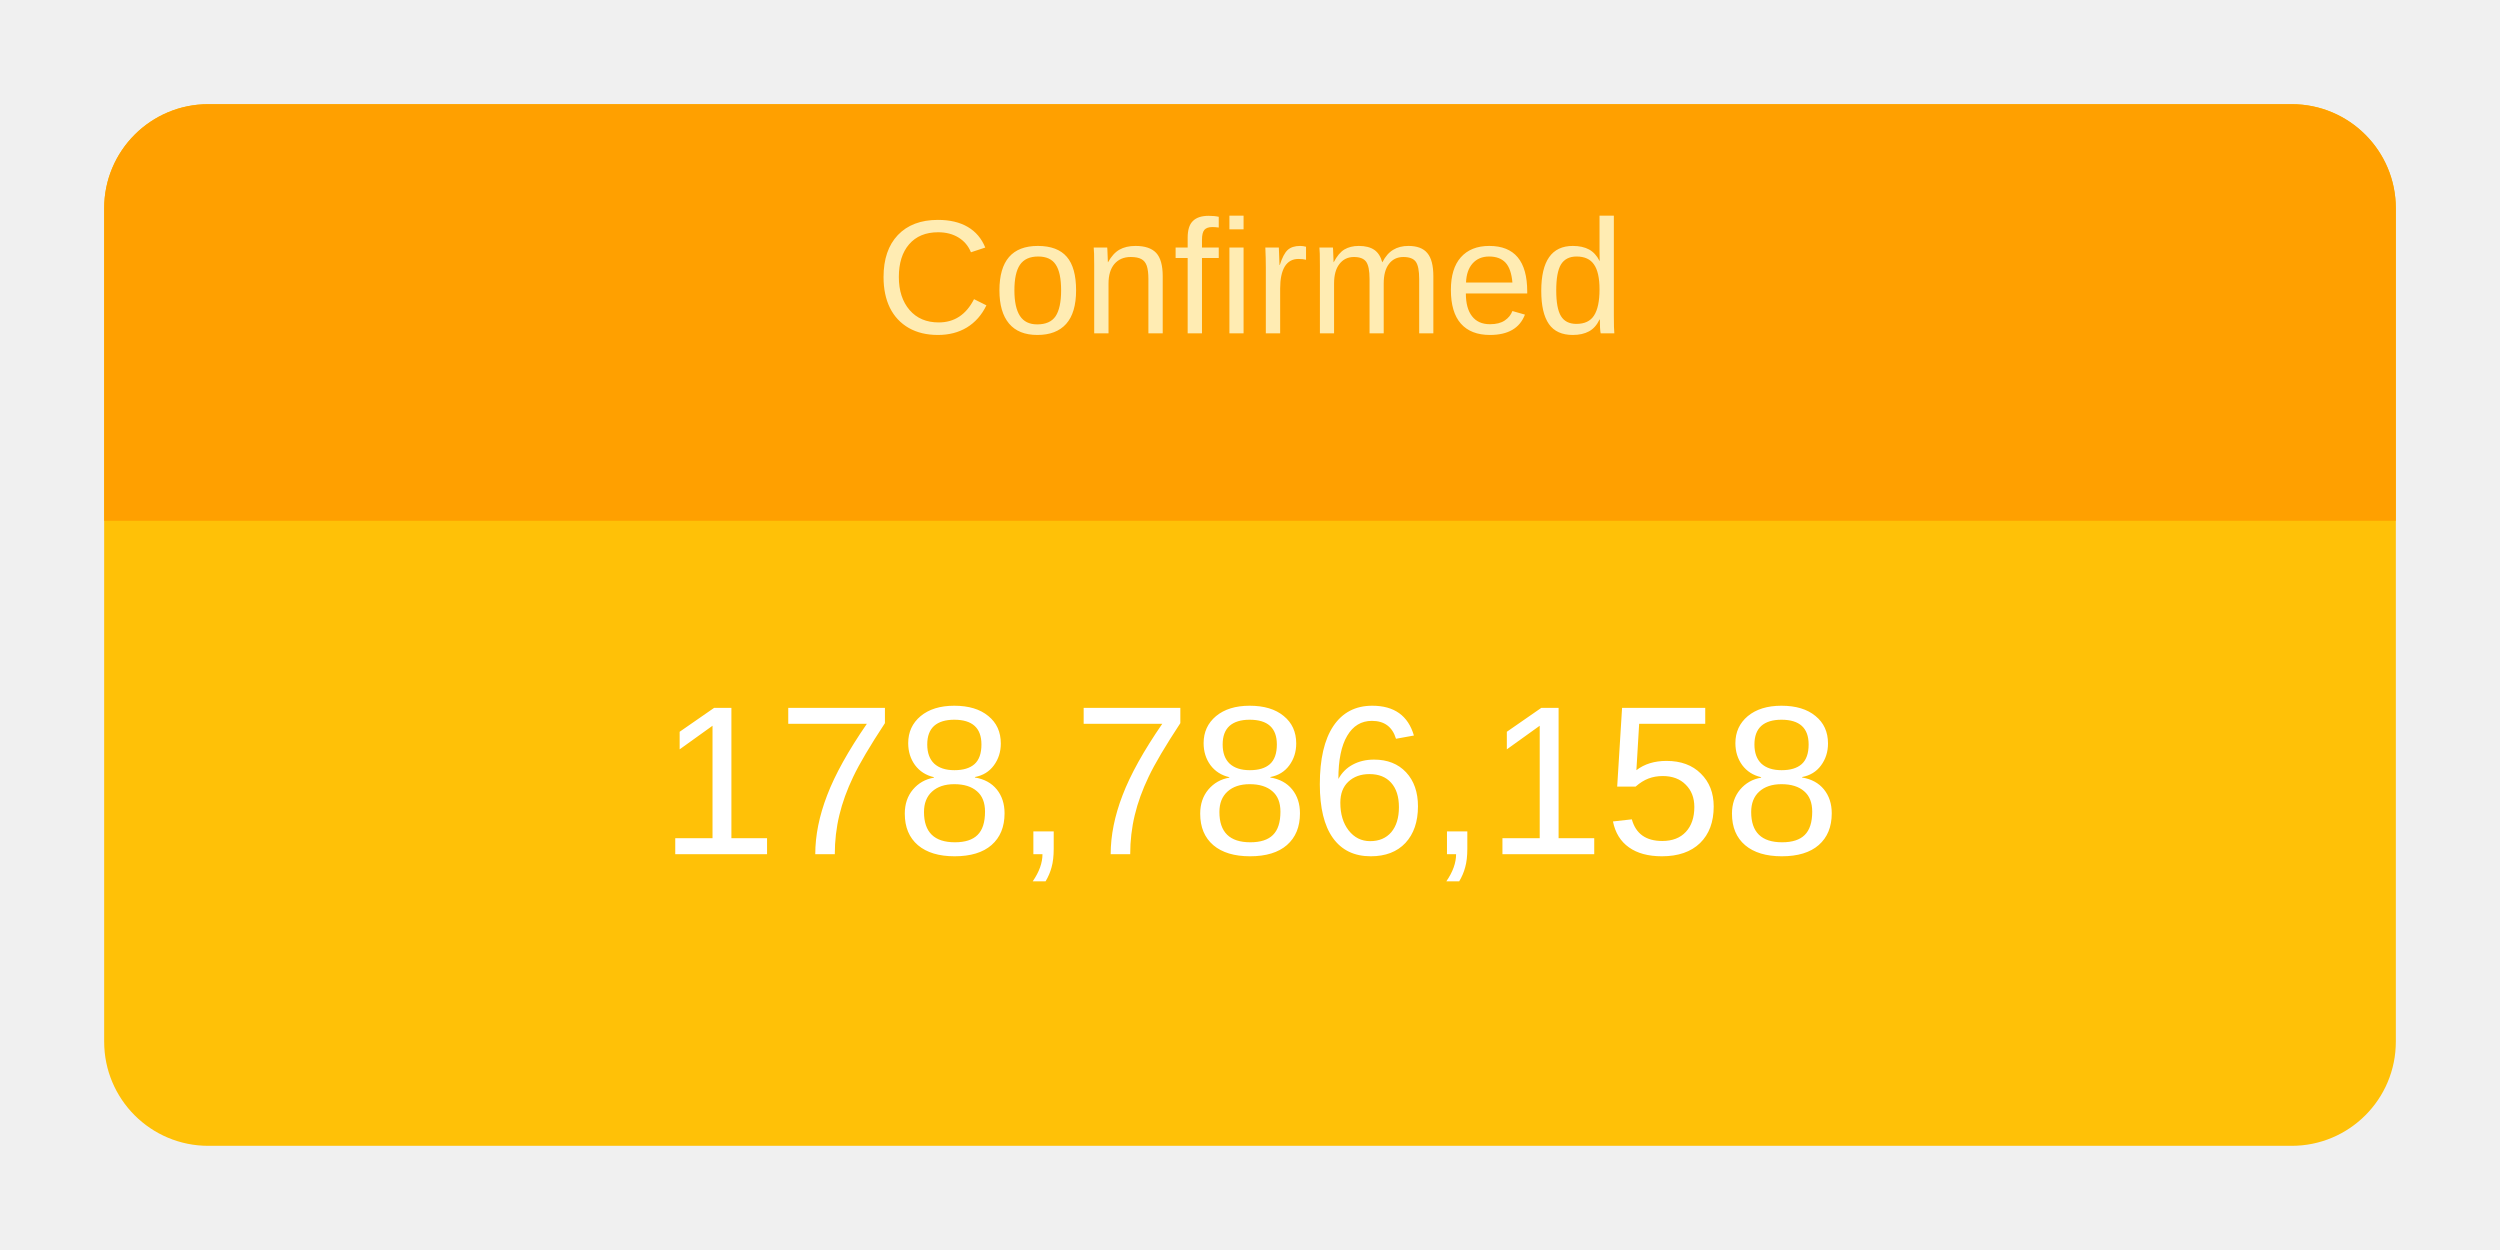
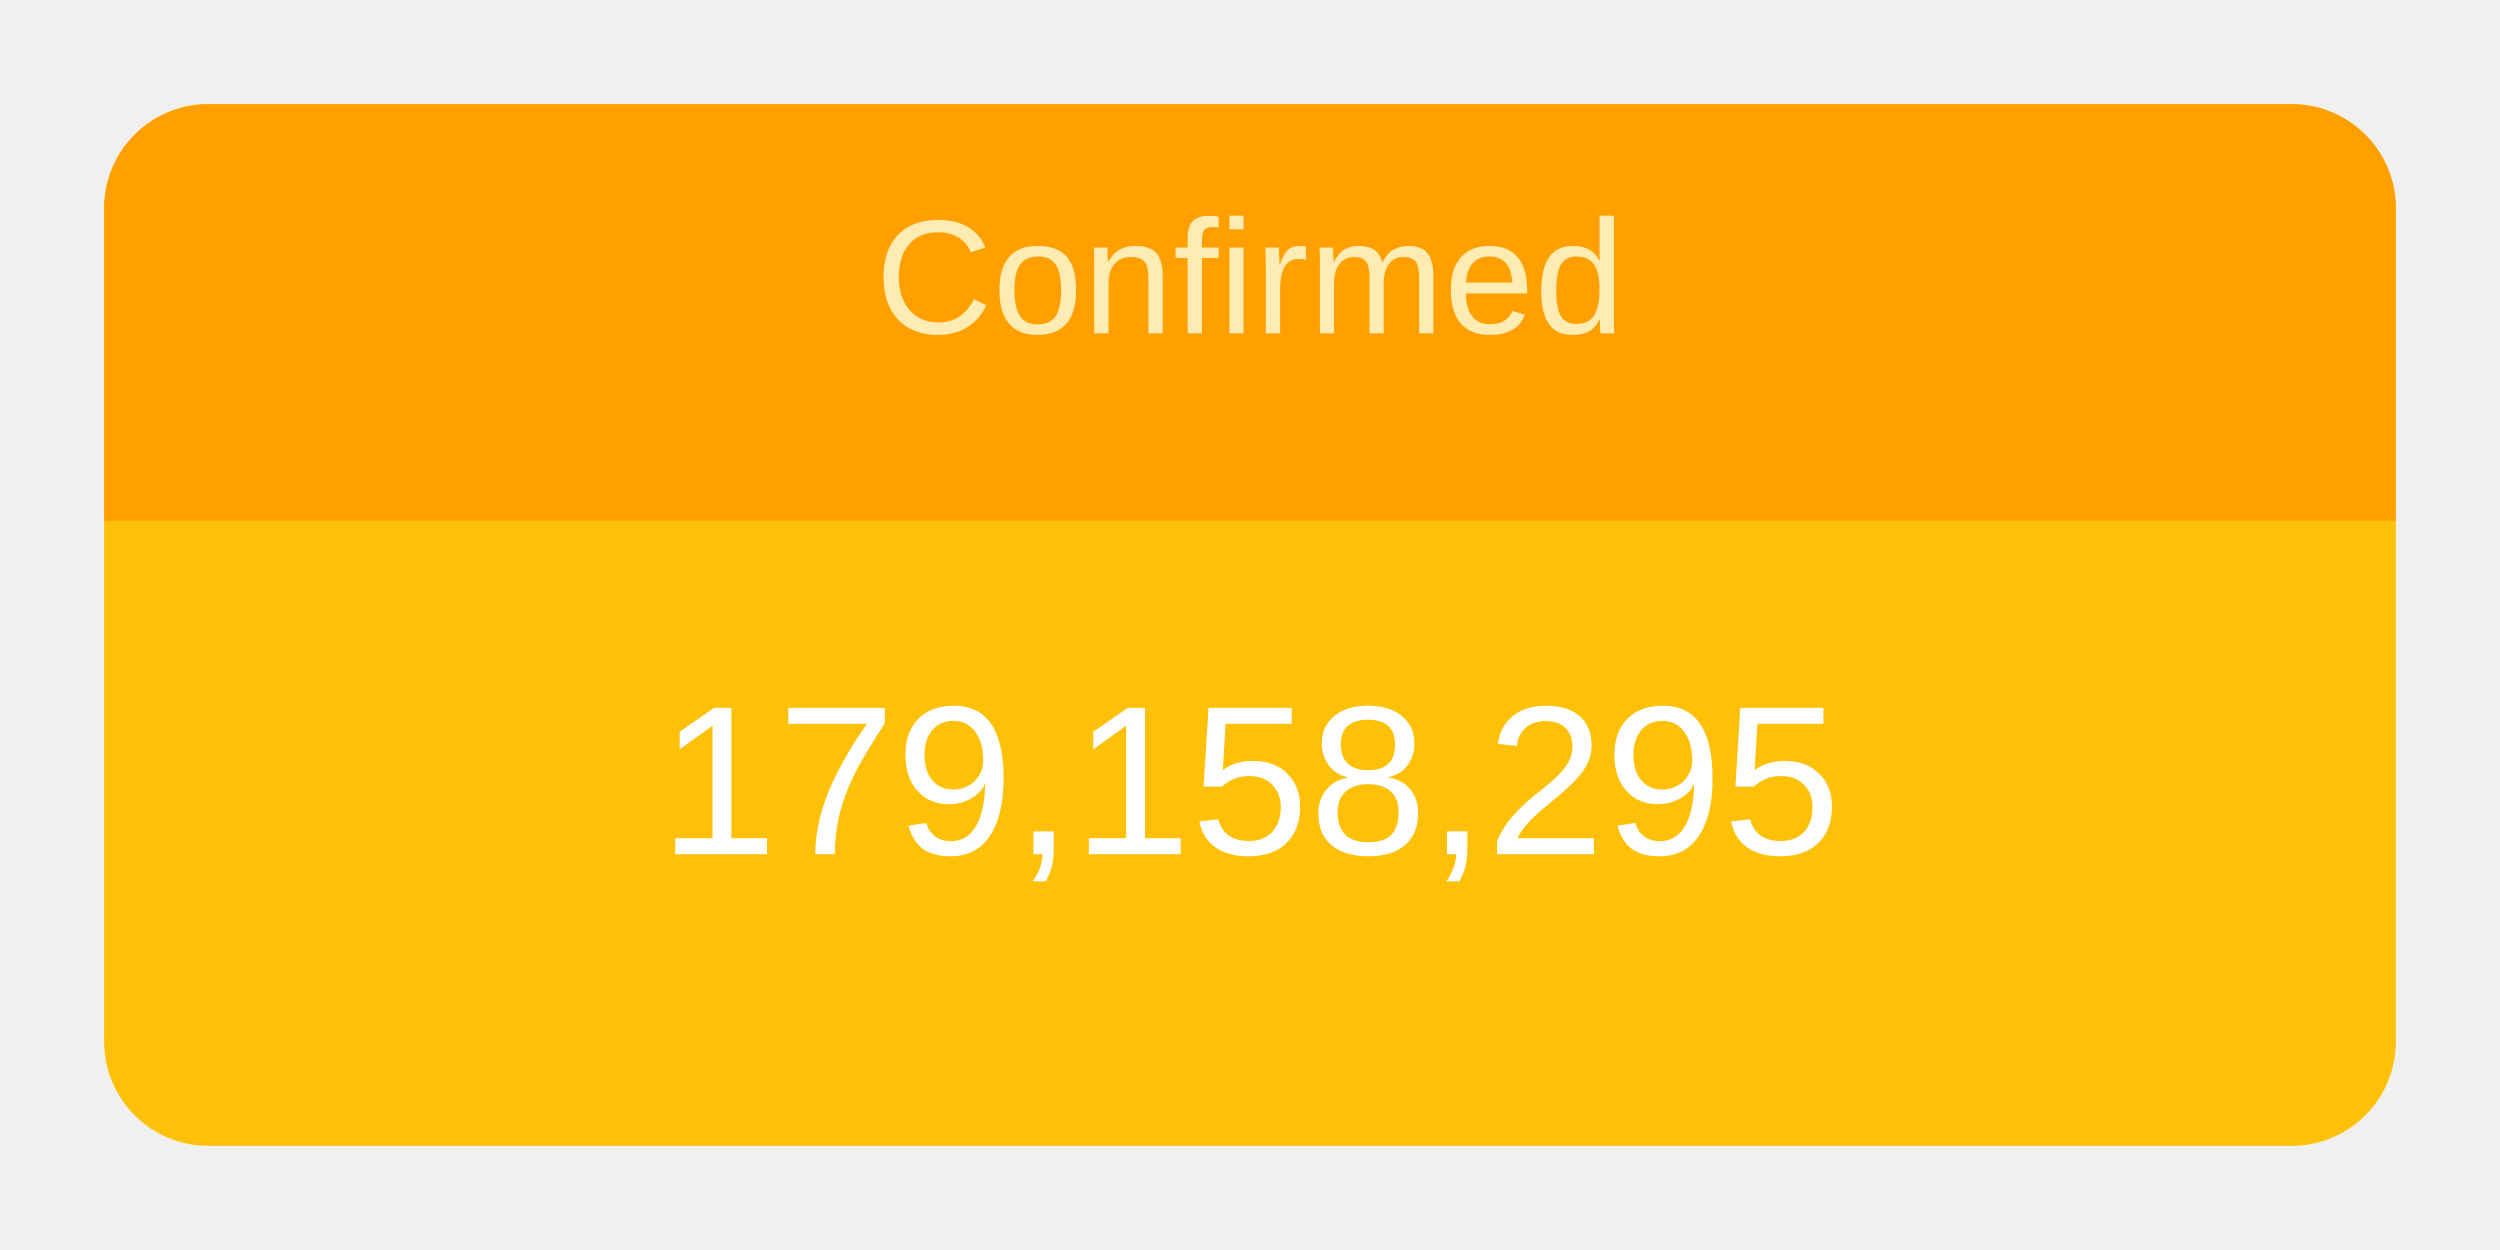
<svg xmlns="http://www.w3.org/2000/svg" height="120" viewBox="" width="240">
  <g transform="translate(10,10)">
    <rect rx="10" ry="10" width="220" height="100" style="fill: #ffc107; stroke-width: 5;" />
    <svg width="220" height="100">
      <text x="50%" y="72%" alignment-baseline="middle" text-anchor="middle" fill="white" font-size="1.7em" font-family="Arial, Helvetica, sans-serif">
-         178,786,158
+         179,158,295
      </text>
    </svg>
    <path fill="#FFA000" d=" M 210 0              a 10 10 0 0 1 10 10              v 30             h-220             v-30             a 10 10 0 0 1 10 -10" />
    <svg width="220" height="40">
      <text x="50%" y="55%" alignment-baseline="middle" text-anchor="middle" fill="#FFECB3" font-size="1.3em" font-family="Arial, Helvetica, sans-serif">
        Confirmed
      </text>
    </svg>
  </g>
</svg>
